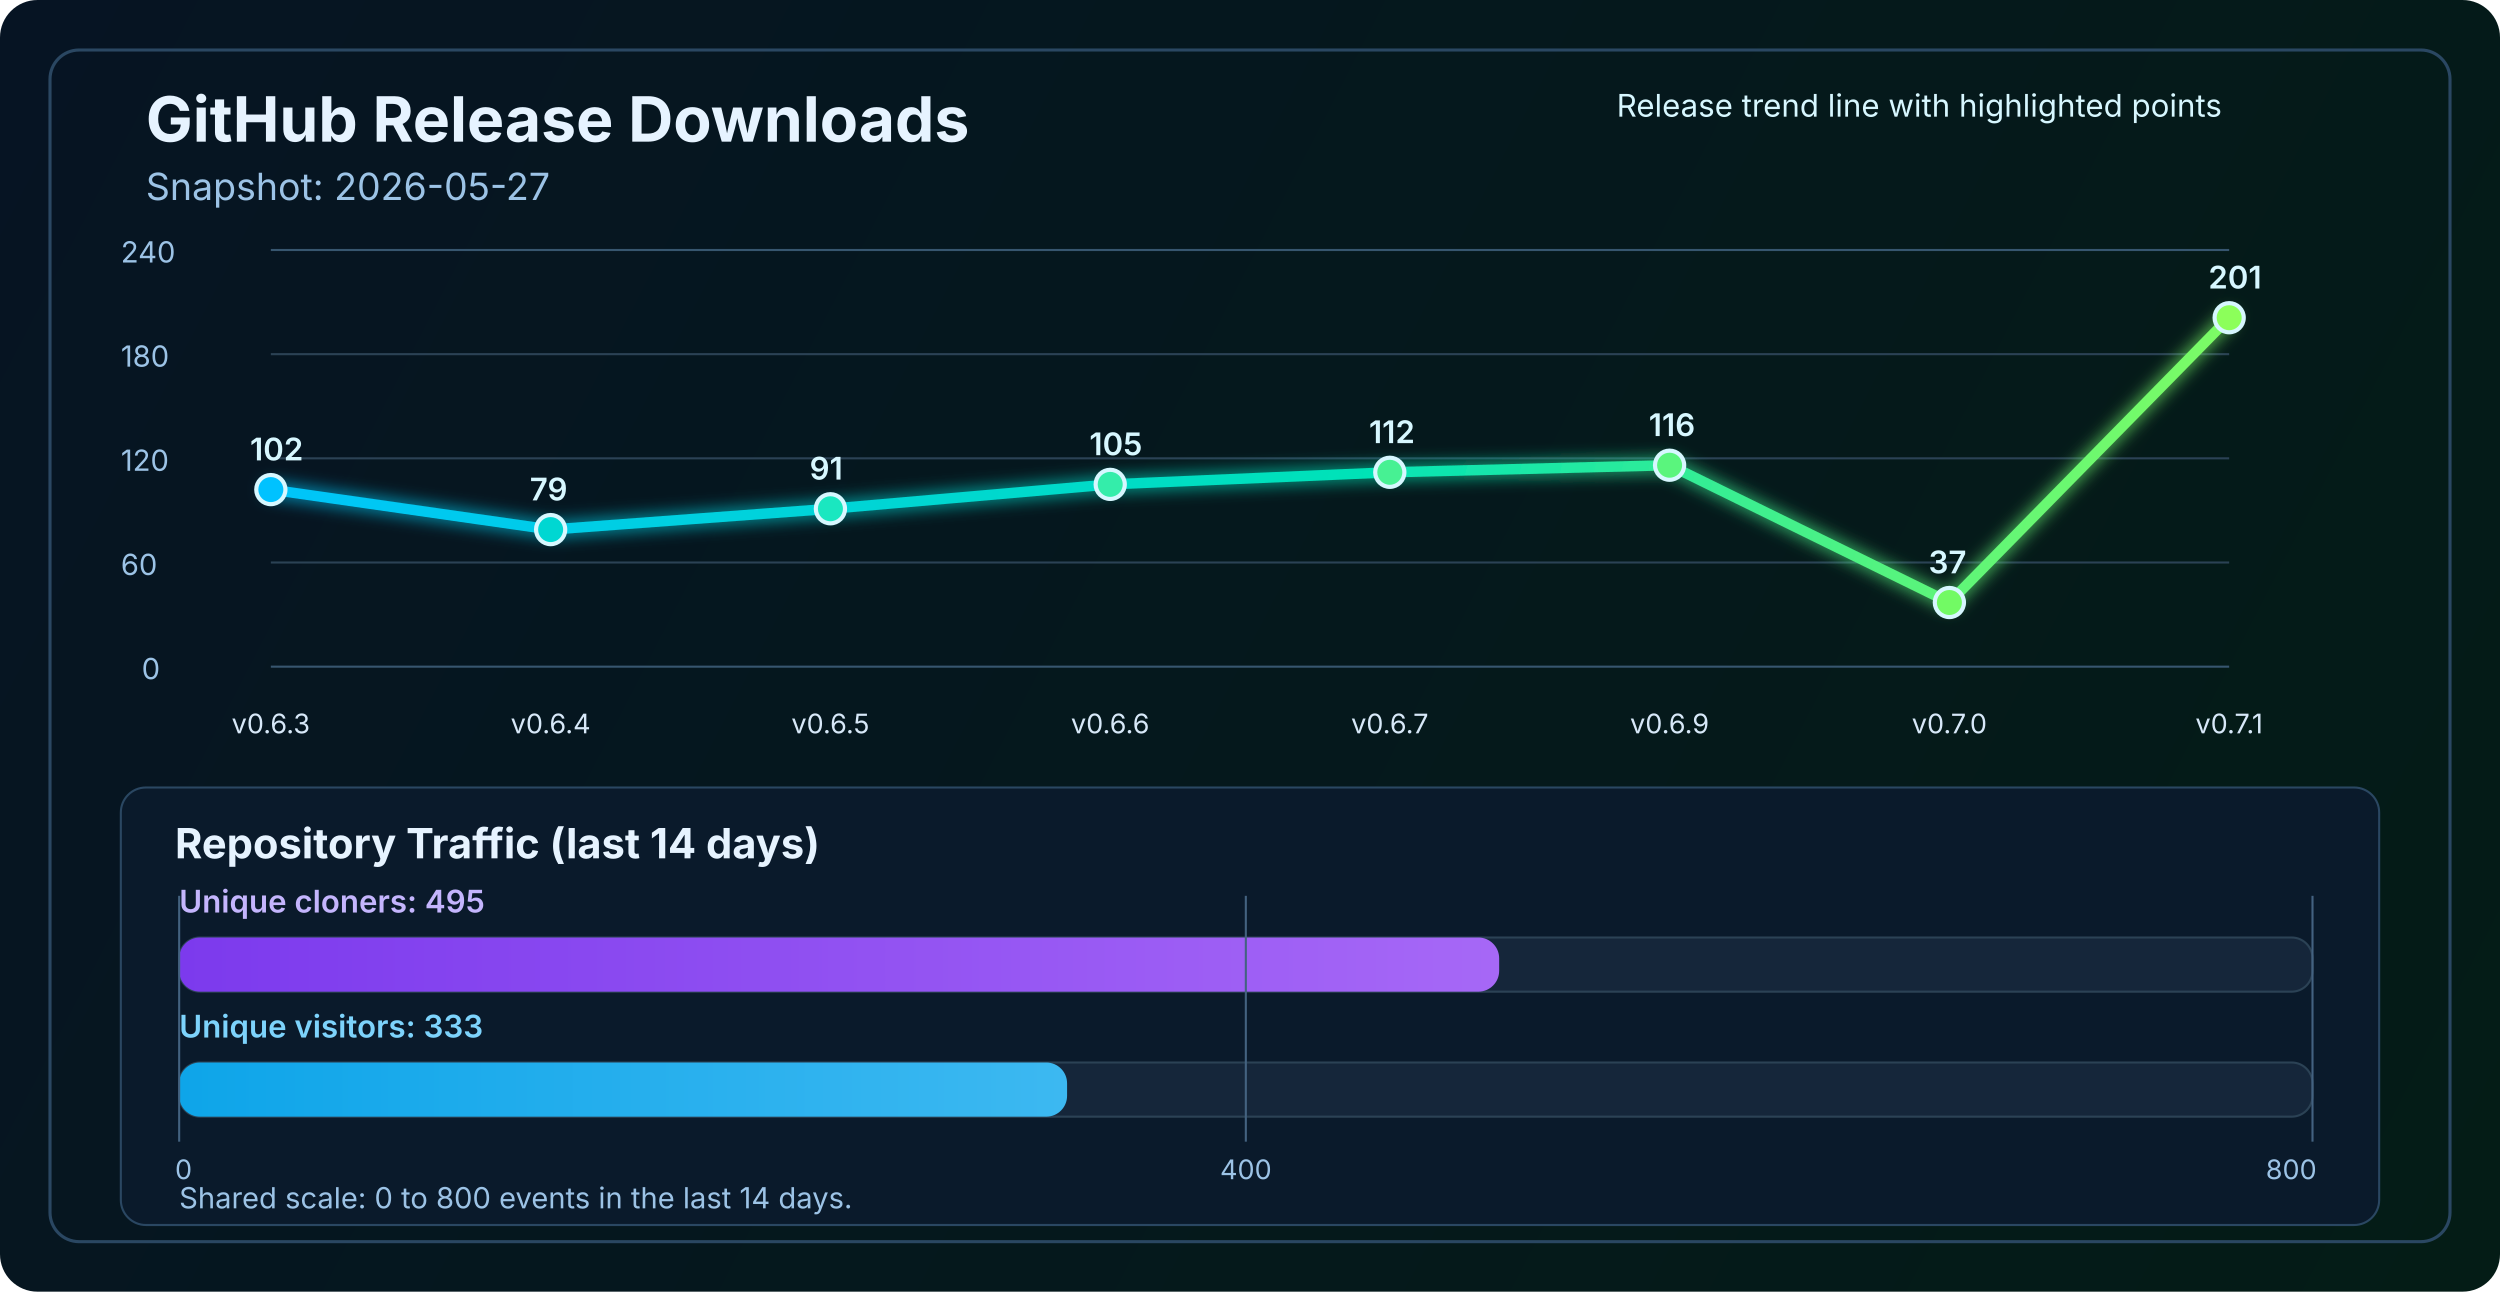
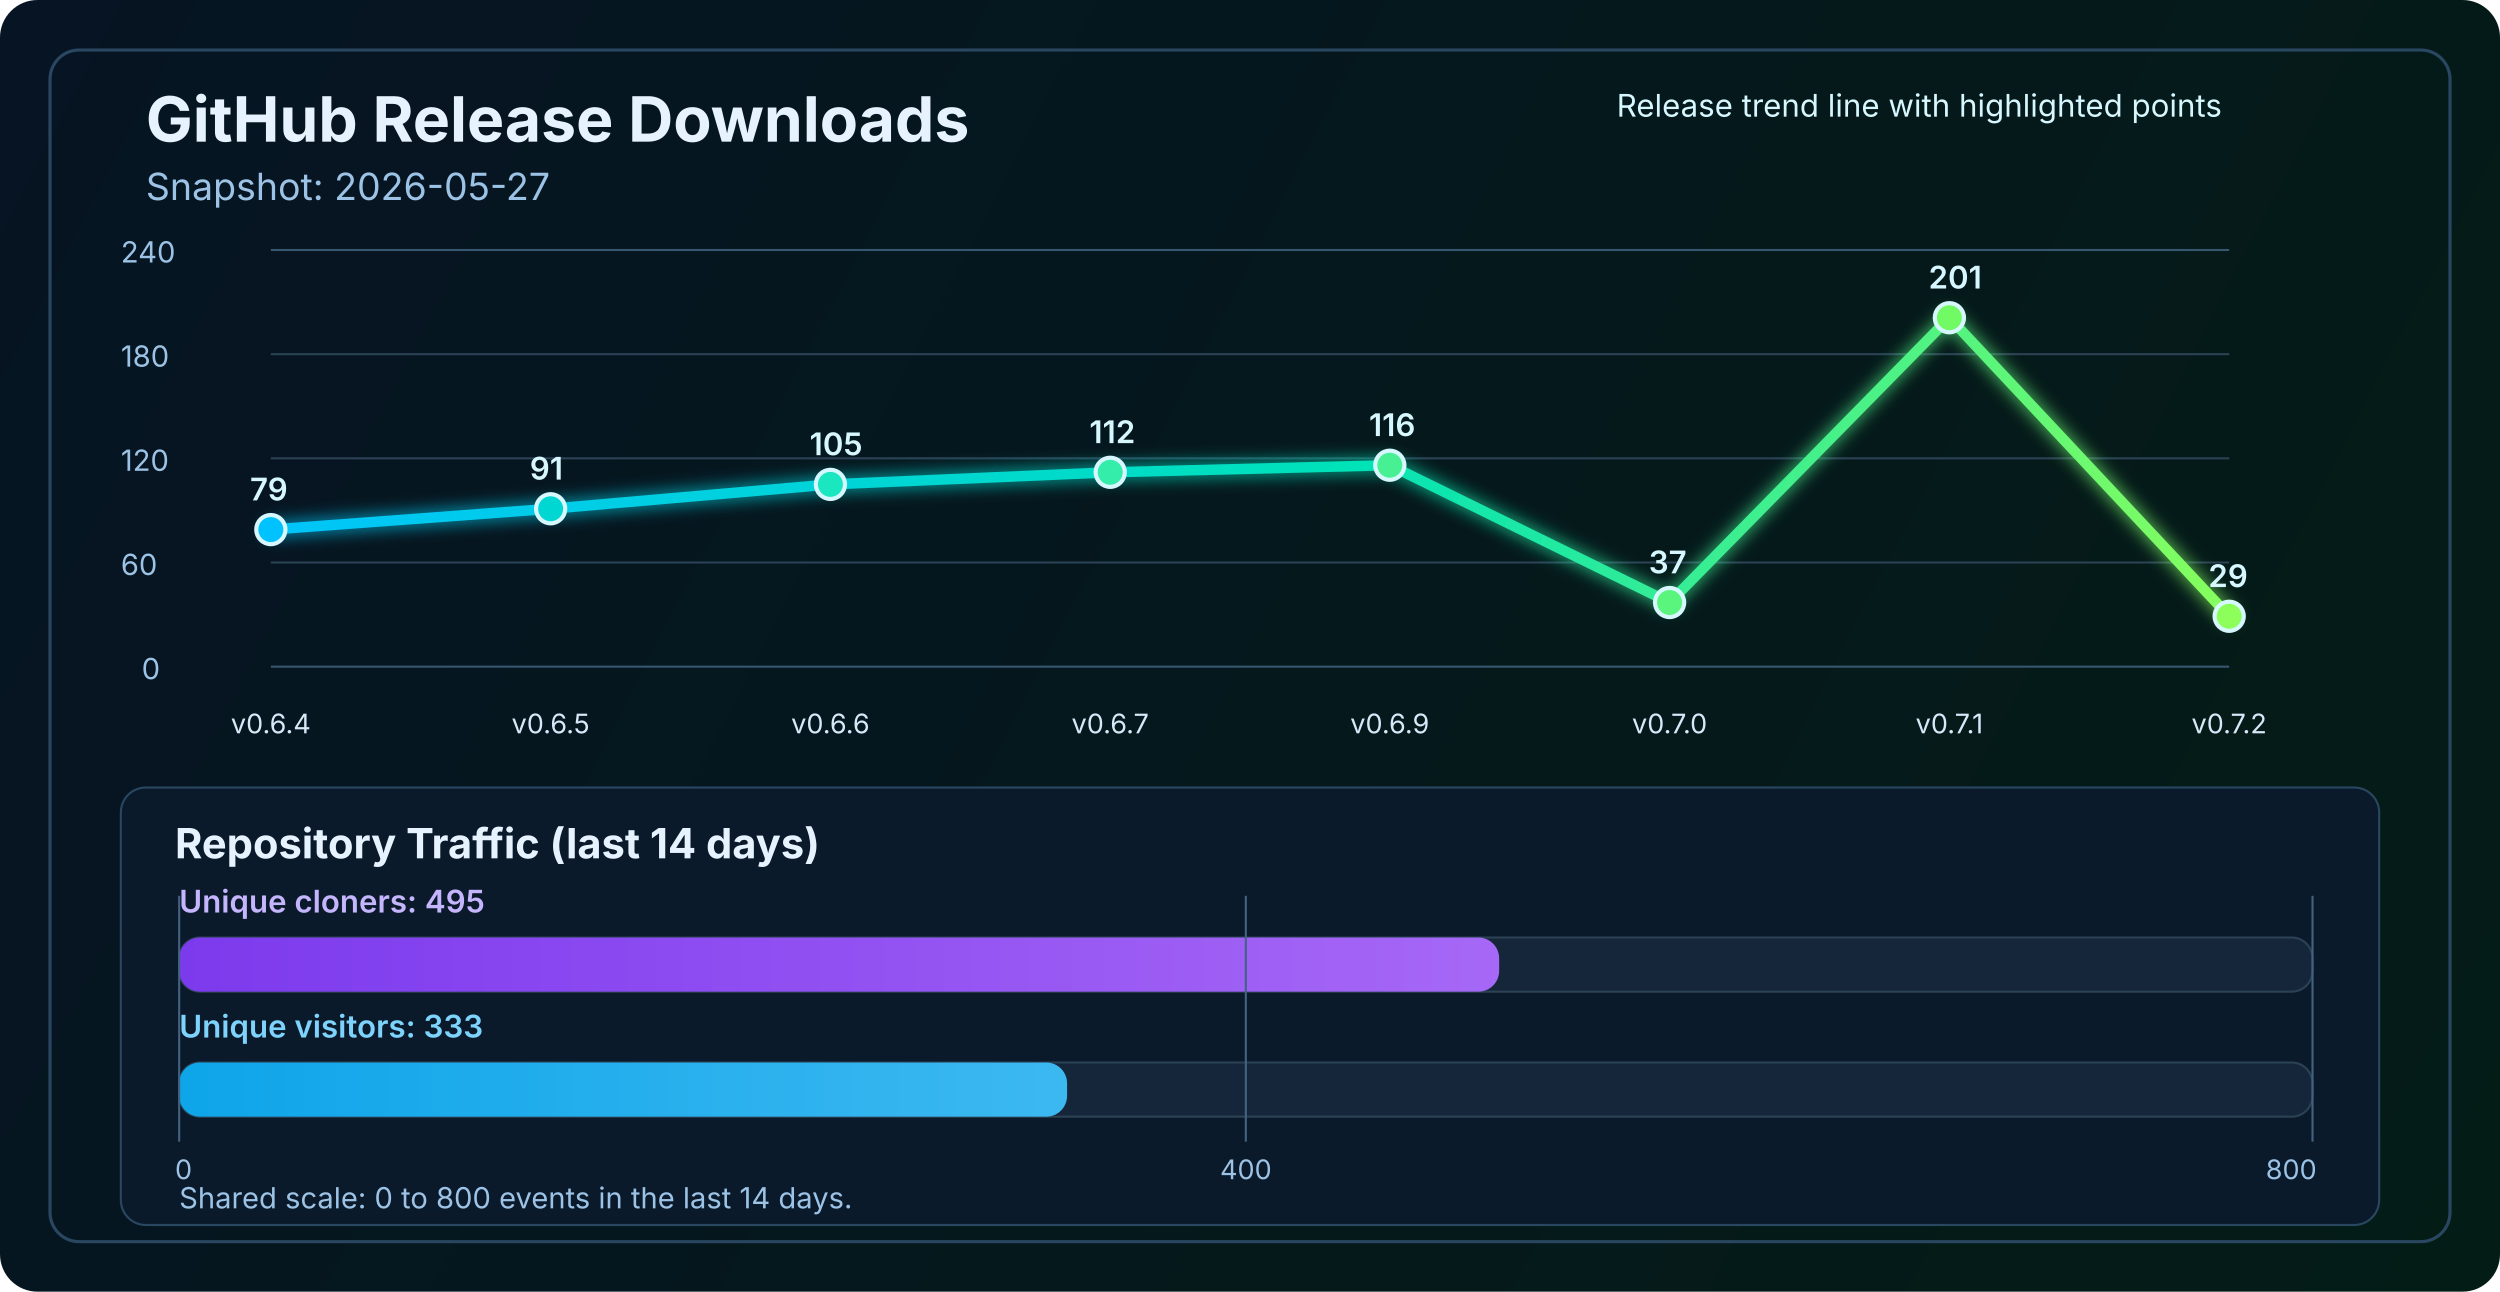
<svg xmlns="http://www.w3.org/2000/svg" width="1200" height="620" viewBox="0 0 1200 620" fill="none" role="img" aria-labelledby="title desc">
  <defs>
    <linearGradient id="bg" x1="0" y1="0" x2="1200" y2="620" gradientUnits="userSpaceOnUse">
      <stop stop-color="#061423" />
      <stop offset="1" stop-color="#041C16" />
    </linearGradient>
    <linearGradient id="line" x1="130" y1="86" x2="1070" y2="340" gradientUnits="userSpaceOnUse">
      <stop stop-color="#00C2FF" />
      <stop offset="0.55" stop-color="#00E2B8" />
      <stop offset="1" stop-color="#8CFF5A" />
    </linearGradient>
    <linearGradient id="cloneFill" x1="86" y1="450" x2="1110" y2="450" gradientUnits="userSpaceOnUse">
      <stop stop-color="#7C3AED" />
      <stop offset="1" stop-color="#C084FC" />
    </linearGradient>
    <linearGradient id="viewFill" x1="86" y1="482" x2="1110" y2="482" gradientUnits="userSpaceOnUse">
      <stop stop-color="#0EA5E9" />
      <stop offset="1" stop-color="#7DD3FC" />
    </linearGradient>
    <filter id="glow" x="-50%" y="-50%" width="200%" height="200%">
      <feGaussianBlur stdDeviation="4" result="blur" />
      <feMerge>
        <feMergeNode in="blur" />
        <feMergeNode in="SourceGraphic" />
      </feMerge>
    </filter>
  </defs>
  <rect width="1200" height="620" rx="18" fill="url(#bg)" />
  <rect x="24" y="24" width="1152" height="572" rx="14" stroke="#2A4762" stroke-width="1.5" />
  <text x="70" y="68" fill="#E6F3FF" font-size="30" font-family="SF Pro Display, -apple-system, BlinkMacSystemFont, Segoe UI, sans-serif" font-weight="700">GitHub Release Downloads</text>
  <text x="70" y="96" fill="#9CC3E6" font-size="18" font-family="SF Pro Text, -apple-system, BlinkMacSystemFont, Segoe UI, sans-serif">Snapshot: 2026-05-27</text>
  <line x1="130" y1="320.0" x2="1070" y2="320.0" stroke="#37566F" stroke-width="1" />
  <line x1="130" y1="270.0" x2="1070" y2="270.0" stroke="#2B4255" stroke-width="1" />
  <line x1="130" y1="220.0" x2="1070" y2="220.0" stroke="#2B4255" stroke-width="1" />
  <line x1="130" y1="170.0" x2="1070" y2="170.0" stroke="#2B4255" stroke-width="1" />
  <line x1="130" y1="120.0" x2="1070" y2="120.0" stroke="#37566F" stroke-width="1" />
  <text x="68" y="326.0" fill="#9CC3E6" font-size="14" font-family="SF Pro Text, -apple-system, BlinkMacSystemFont, Segoe UI, sans-serif">0</text>
  <text x="58" y="276.0" fill="#9CC3E6" font-size="14" font-family="SF Pro Text, -apple-system, BlinkMacSystemFont, Segoe UI, sans-serif">60</text>
  <text x="58" y="226.0" fill="#9CC3E6" font-size="14" font-family="SF Pro Text, -apple-system, BlinkMacSystemFont, Segoe UI, sans-serif">120</text>
  <text x="58" y="176.0" fill="#9CC3E6" font-size="14" font-family="SF Pro Text, -apple-system, BlinkMacSystemFont, Segoe UI, sans-serif">180</text>
  <text x="58" y="126.0" fill="#9CC3E6" font-size="14" font-family="SF Pro Text, -apple-system, BlinkMacSystemFont, Segoe UI, sans-serif">240</text>
-   <polyline points="130.0,235.0 264.3,254.2 398.6,244.2 532.9,232.5 667.1,226.7 801.4,223.3 935.7,289.2 1070.0,152.5" fill="none" stroke="url(#line)" stroke-width="5" stroke-linecap="round" stroke-linejoin="round" filter="url(#glow)" />
-   <circle cx="130.0" cy="235.0" r="7" fill="#00C2FF" stroke="#D7F7FF" stroke-width="2" />
-   <circle cx="264.3" cy="254.2" r="7" fill="#00D7D2" stroke="#D7F7FF" stroke-width="2" />
-   <circle cx="398.6" cy="244.2" r="7" fill="#1AE7C0" stroke="#D7F7FF" stroke-width="2" />
-   <circle cx="532.9" cy="232.5" r="7" fill="#34EDAA" stroke="#D7F7FF" stroke-width="2" />
-   <circle cx="667.1" cy="226.7" r="7" fill="#47F193" stroke="#D7F7FF" stroke-width="2" />
-   <circle cx="801.4" cy="223.3" r="7" fill="#5AF57D" stroke="#D7F7FF" stroke-width="2" />
-   <circle cx="935.7" cy="289.2" r="7" fill="#72FA64" stroke="#D7F7FF" stroke-width="2" />
-   <circle cx="1070.0" cy="152.5" r="7" fill="#8CFF5A" stroke="#D7F7FF" stroke-width="2" />
-   <text x="130.0" y="352" text-anchor="middle" fill="#D7E8F8" font-size="13" font-family="SF Pro Text, -apple-system, BlinkMacSystemFont, Segoe UI, sans-serif">v0.6.3</text>
-   <text x="264.3" y="352" text-anchor="middle" fill="#D7E8F8" font-size="13" font-family="SF Pro Text, -apple-system, BlinkMacSystemFont, Segoe UI, sans-serif">v0.6.4</text>
-   <text x="398.6" y="352" text-anchor="middle" fill="#D7E8F8" font-size="13" font-family="SF Pro Text, -apple-system, BlinkMacSystemFont, Segoe UI, sans-serif">v0.6.5</text>
-   <text x="532.9" y="352" text-anchor="middle" fill="#D7E8F8" font-size="13" font-family="SF Pro Text, -apple-system, BlinkMacSystemFont, Segoe UI, sans-serif">v0.6.6</text>
-   <text x="667.1" y="352" text-anchor="middle" fill="#D7E8F8" font-size="13" font-family="SF Pro Text, -apple-system, BlinkMacSystemFont, Segoe UI, sans-serif">v0.6.7</text>
-   <text x="801.4" y="352" text-anchor="middle" fill="#D7E8F8" font-size="13" font-family="SF Pro Text, -apple-system, BlinkMacSystemFont, Segoe UI, sans-serif">v0.6.9</text>
-   <text x="935.7" y="352" text-anchor="middle" fill="#D7E8F8" font-size="13" font-family="SF Pro Text, -apple-system, BlinkMacSystemFont, Segoe UI, sans-serif">v0.7.0</text>
-   <text x="1070.0" y="352" text-anchor="middle" fill="#D7E8F8" font-size="13" font-family="SF Pro Text, -apple-system, BlinkMacSystemFont, Segoe UI, sans-serif">v0.7.1</text>
-   <text x="120.0" y="221.0" fill="#D7F7FF" font-size="15" font-family="SF Pro Text, -apple-system, BlinkMacSystemFont, Segoe UI, sans-serif" font-weight="600">102</text>
-   <text x="254.3" y="240.2" fill="#D7F7FF" font-size="15" font-family="SF Pro Text, -apple-system, BlinkMacSystemFont, Segoe UI, sans-serif" font-weight="600">79</text>
-   <text x="388.6" y="230.2" fill="#D7F7FF" font-size="15" font-family="SF Pro Text, -apple-system, BlinkMacSystemFont, Segoe UI, sans-serif" font-weight="600">91</text>
-   <text x="522.9" y="218.5" fill="#D7F7FF" font-size="15" font-family="SF Pro Text, -apple-system, BlinkMacSystemFont, Segoe UI, sans-serif" font-weight="600">105</text>
-   <text x="657.1" y="212.7" fill="#D7F7FF" font-size="15" font-family="SF Pro Text, -apple-system, BlinkMacSystemFont, Segoe UI, sans-serif" font-weight="600">112</text>
-   <text x="791.4" y="209.3" fill="#D7F7FF" font-size="15" font-family="SF Pro Text, -apple-system, BlinkMacSystemFont, Segoe UI, sans-serif" font-weight="600">116</text>
-   <text x="925.7" y="275.2" fill="#D7F7FF" font-size="15" font-family="SF Pro Text, -apple-system, BlinkMacSystemFont, Segoe UI, sans-serif" font-weight="600">37</text>
-   <text x="1060.0" y="138.5" fill="#D7F7FF" font-size="15" font-family="SF Pro Text, -apple-system, BlinkMacSystemFont, Segoe UI, sans-serif" font-weight="600">201</text>
+   <polyline points="130.0,254.2 264.3,244.2 398.6,232.5 532.9,226.7 667.1,223.3 801.4,289.2 935.7,152.5 1070.0,295.8" fill="none" stroke="url(#line)" stroke-width="5" stroke-linecap="round" stroke-linejoin="round" filter="url(#glow)" />
+   <circle cx="130.0" cy="254.2" r="7" fill="#00C2FF" stroke="#D7F7FF" stroke-width="2" />
+   <circle cx="264.3" cy="244.2" r="7" fill="#00D7D2" stroke="#D7F7FF" stroke-width="2" />
+   <circle cx="398.6" cy="232.5" r="7" fill="#1AE7C0" stroke="#D7F7FF" stroke-width="2" />
+   <circle cx="532.9" cy="226.7" r="7" fill="#34EDAA" stroke="#D7F7FF" stroke-width="2" />
+   <circle cx="667.1" cy="223.3" r="7" fill="#47F193" stroke="#D7F7FF" stroke-width="2" />
+   <circle cx="801.4" cy="289.2" r="7" fill="#5AF57D" stroke="#D7F7FF" stroke-width="2" />
+   <circle cx="935.7" cy="152.5" r="7" fill="#72FA64" stroke="#D7F7FF" stroke-width="2" />
+   <circle cx="1070.0" cy="295.8" r="7" fill="#8CFF5A" stroke="#D7F7FF" stroke-width="2" />
+   <text x="130.0" y="352" text-anchor="middle" fill="#D7E8F8" font-size="13" font-family="SF Pro Text, -apple-system, BlinkMacSystemFont, Segoe UI, sans-serif">v0.6.4</text>
+   <text x="264.3" y="352" text-anchor="middle" fill="#D7E8F8" font-size="13" font-family="SF Pro Text, -apple-system, BlinkMacSystemFont, Segoe UI, sans-serif">v0.6.5</text>
+   <text x="398.6" y="352" text-anchor="middle" fill="#D7E8F8" font-size="13" font-family="SF Pro Text, -apple-system, BlinkMacSystemFont, Segoe UI, sans-serif">v0.6.6</text>
+   <text x="532.9" y="352" text-anchor="middle" fill="#D7E8F8" font-size="13" font-family="SF Pro Text, -apple-system, BlinkMacSystemFont, Segoe UI, sans-serif">v0.6.7</text>
+   <text x="667.1" y="352" text-anchor="middle" fill="#D7E8F8" font-size="13" font-family="SF Pro Text, -apple-system, BlinkMacSystemFont, Segoe UI, sans-serif">v0.6.9</text>
+   <text x="801.4" y="352" text-anchor="middle" fill="#D7E8F8" font-size="13" font-family="SF Pro Text, -apple-system, BlinkMacSystemFont, Segoe UI, sans-serif">v0.7.0</text>
+   <text x="935.7" y="352" text-anchor="middle" fill="#D7E8F8" font-size="13" font-family="SF Pro Text, -apple-system, BlinkMacSystemFont, Segoe UI, sans-serif">v0.7.1</text>
+   <text x="1070.0" y="352" text-anchor="middle" fill="#D7E8F8" font-size="13" font-family="SF Pro Text, -apple-system, BlinkMacSystemFont, Segoe UI, sans-serif">v0.7.2</text>
+   <text x="120.0" y="240.2" fill="#D7F7FF" font-size="15" font-family="SF Pro Text, -apple-system, BlinkMacSystemFont, Segoe UI, sans-serif" font-weight="600">79</text>
+   <text x="254.3" y="230.2" fill="#D7F7FF" font-size="15" font-family="SF Pro Text, -apple-system, BlinkMacSystemFont, Segoe UI, sans-serif" font-weight="600">91</text>
+   <text x="388.6" y="218.5" fill="#D7F7FF" font-size="15" font-family="SF Pro Text, -apple-system, BlinkMacSystemFont, Segoe UI, sans-serif" font-weight="600">105</text>
+   <text x="522.9" y="212.7" fill="#D7F7FF" font-size="15" font-family="SF Pro Text, -apple-system, BlinkMacSystemFont, Segoe UI, sans-serif" font-weight="600">112</text>
+   <text x="657.1" y="209.3" fill="#D7F7FF" font-size="15" font-family="SF Pro Text, -apple-system, BlinkMacSystemFont, Segoe UI, sans-serif" font-weight="600">116</text>
+   <text x="791.4" y="275.2" fill="#D7F7FF" font-size="15" font-family="SF Pro Text, -apple-system, BlinkMacSystemFont, Segoe UI, sans-serif" font-weight="600">37</text>
+   <text x="925.7" y="138.5" fill="#D7F7FF" font-size="15" font-family="SF Pro Text, -apple-system, BlinkMacSystemFont, Segoe UI, sans-serif" font-weight="600">201</text>
+   <text x="1060.0" y="281.8" fill="#D7F7FF" font-size="15" font-family="SF Pro Text, -apple-system, BlinkMacSystemFont, Segoe UI, sans-serif" font-weight="600">29</text>
  <text x="776" y="56" fill="#D7F7FF" font-size="15" font-family="SF Pro Text, -apple-system, BlinkMacSystemFont, Segoe UI, sans-serif">Release trend line with highlighted points</text>
  <rect x="58" y="378" width="1084" height="210" rx="12" fill="#0A1A2B" stroke="#2A4762" stroke-width="1" />
  <text x="84" y="412" fill="#E6F3FF" font-size="20" font-family="SF Pro Text, -apple-system, BlinkMacSystemFont, Segoe UI, sans-serif" font-weight="700">Repository Traffic (last 14 days)</text>
  <text x="86" y="438" fill="#C4B5FD" font-size="15" font-family="SF Pro Text, -apple-system, BlinkMacSystemFont, Segoe UI, sans-serif" font-weight="600">Unique cloners: 495</text>
  <rect x="86" y="450" width="1024" height="26" rx="10" fill="#15263A" stroke="#2B4255" stroke-width="1" />
  <rect x="86" y="450" width="633.6" height="26" rx="10" fill="url(#cloneFill)" />
  <text x="86" y="498" fill="#7DD3FC" font-size="15" font-family="SF Pro Text, -apple-system, BlinkMacSystemFont, Segoe UI, sans-serif" font-weight="600">Unique visitors: 333</text>
  <rect x="86" y="510" width="1024" height="26" rx="10" fill="#15263A" stroke="#2B4255" stroke-width="1" />
  <rect x="86" y="510" width="426.2" height="26" rx="10" fill="url(#viewFill)" />
  <line x1="86" y1="430" x2="86" y2="548" stroke="#436280" stroke-width="1" />
  <line x1="598.0" y1="430" x2="598.0" y2="548" stroke="#436280" stroke-width="1" />
  <line x1="1110" y1="430" x2="1110" y2="548" stroke="#436280" stroke-width="1" />
  <text x="84" y="566" text-anchor="start" fill="#9CC3E6" font-size="13" font-family="SF Pro Text, -apple-system, BlinkMacSystemFont, Segoe UI, sans-serif">0</text>
  <text x="598.0" y="566" text-anchor="middle" fill="#9CC3E6" font-size="13" font-family="SF Pro Text, -apple-system, BlinkMacSystemFont, Segoe UI, sans-serif">400</text>
  <text x="1112" y="566" text-anchor="end" fill="#9CC3E6" font-size="13" font-family="SF Pro Text, -apple-system, BlinkMacSystemFont, Segoe UI, sans-serif">800</text>
  <text x="86" y="580" fill="#9CC3E6" font-size="14" font-family="SF Pro Text, -apple-system, BlinkMacSystemFont, Segoe UI, sans-serif">Shared scale: 0 to 800 events in the last 14 days.</text>
</svg>
